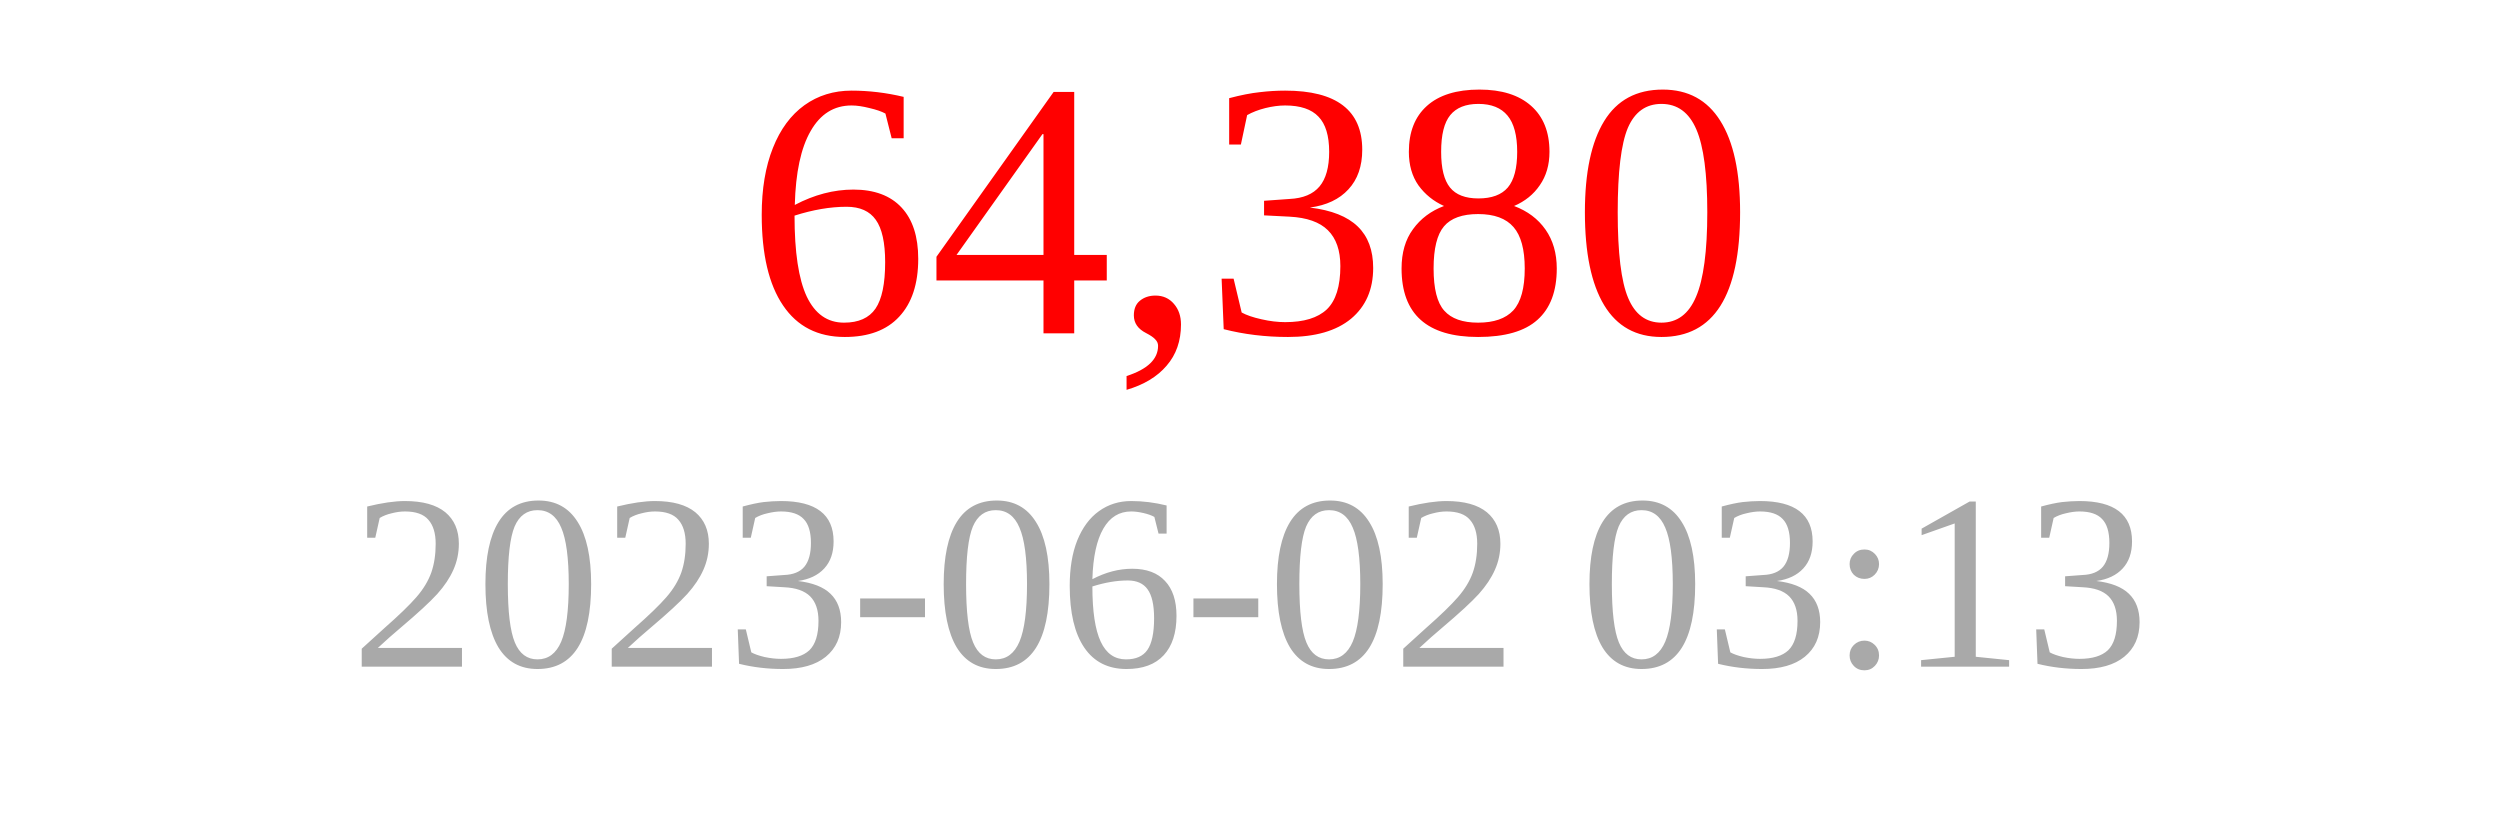
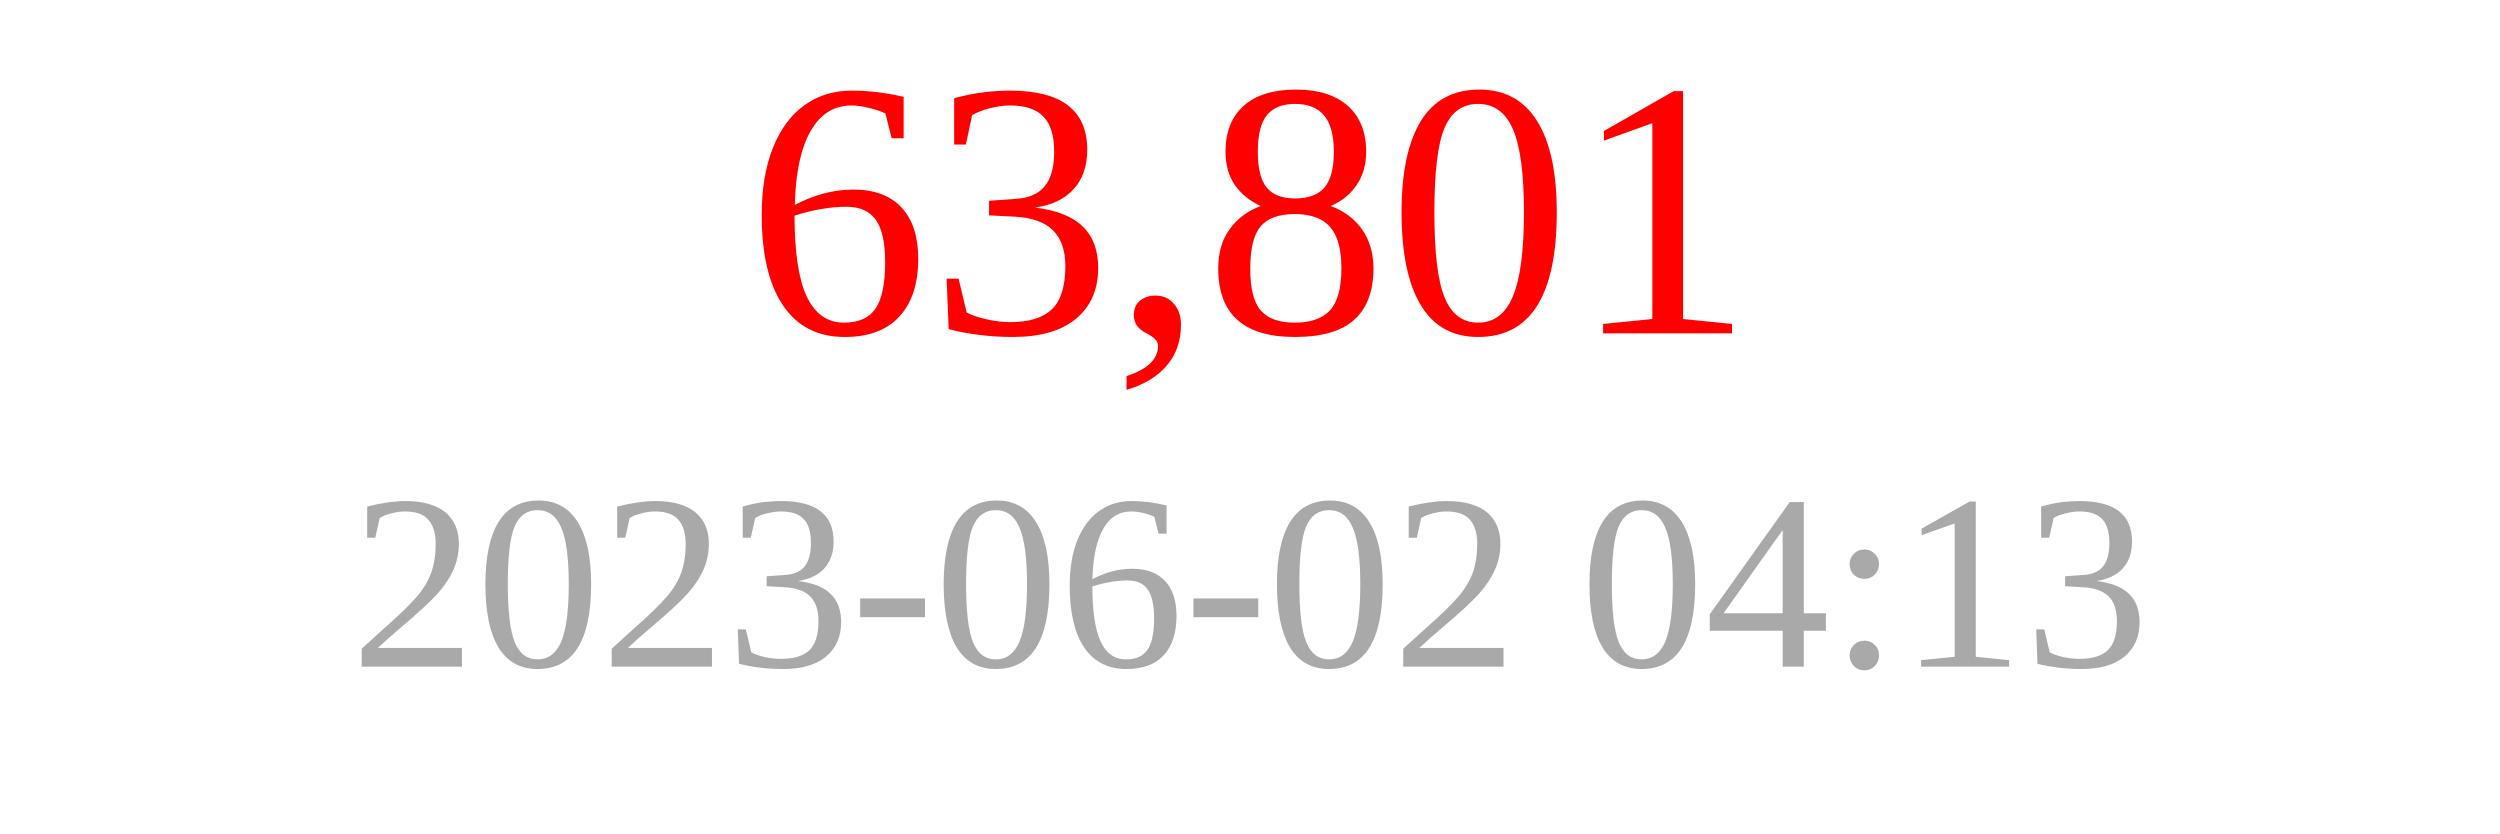
<svg xmlns="http://www.w3.org/2000/svg" width="150" height="50">
-   <text x="75" y="20" font-size="22" fill="red" text-anchor="middle">64,380</text>
-   <text x="75" y="40" font-size="15" fill="darkgray" text-anchor="middle">2023-06-02 03:13</text>
+   <text x="75" y="20" font-size="22" fill="red" text-anchor="middle">63,801</text>
+   <text x="75" y="40" font-size="15" fill="darkgray" text-anchor="middle">2023-06-02 04:13</text>
</svg>
